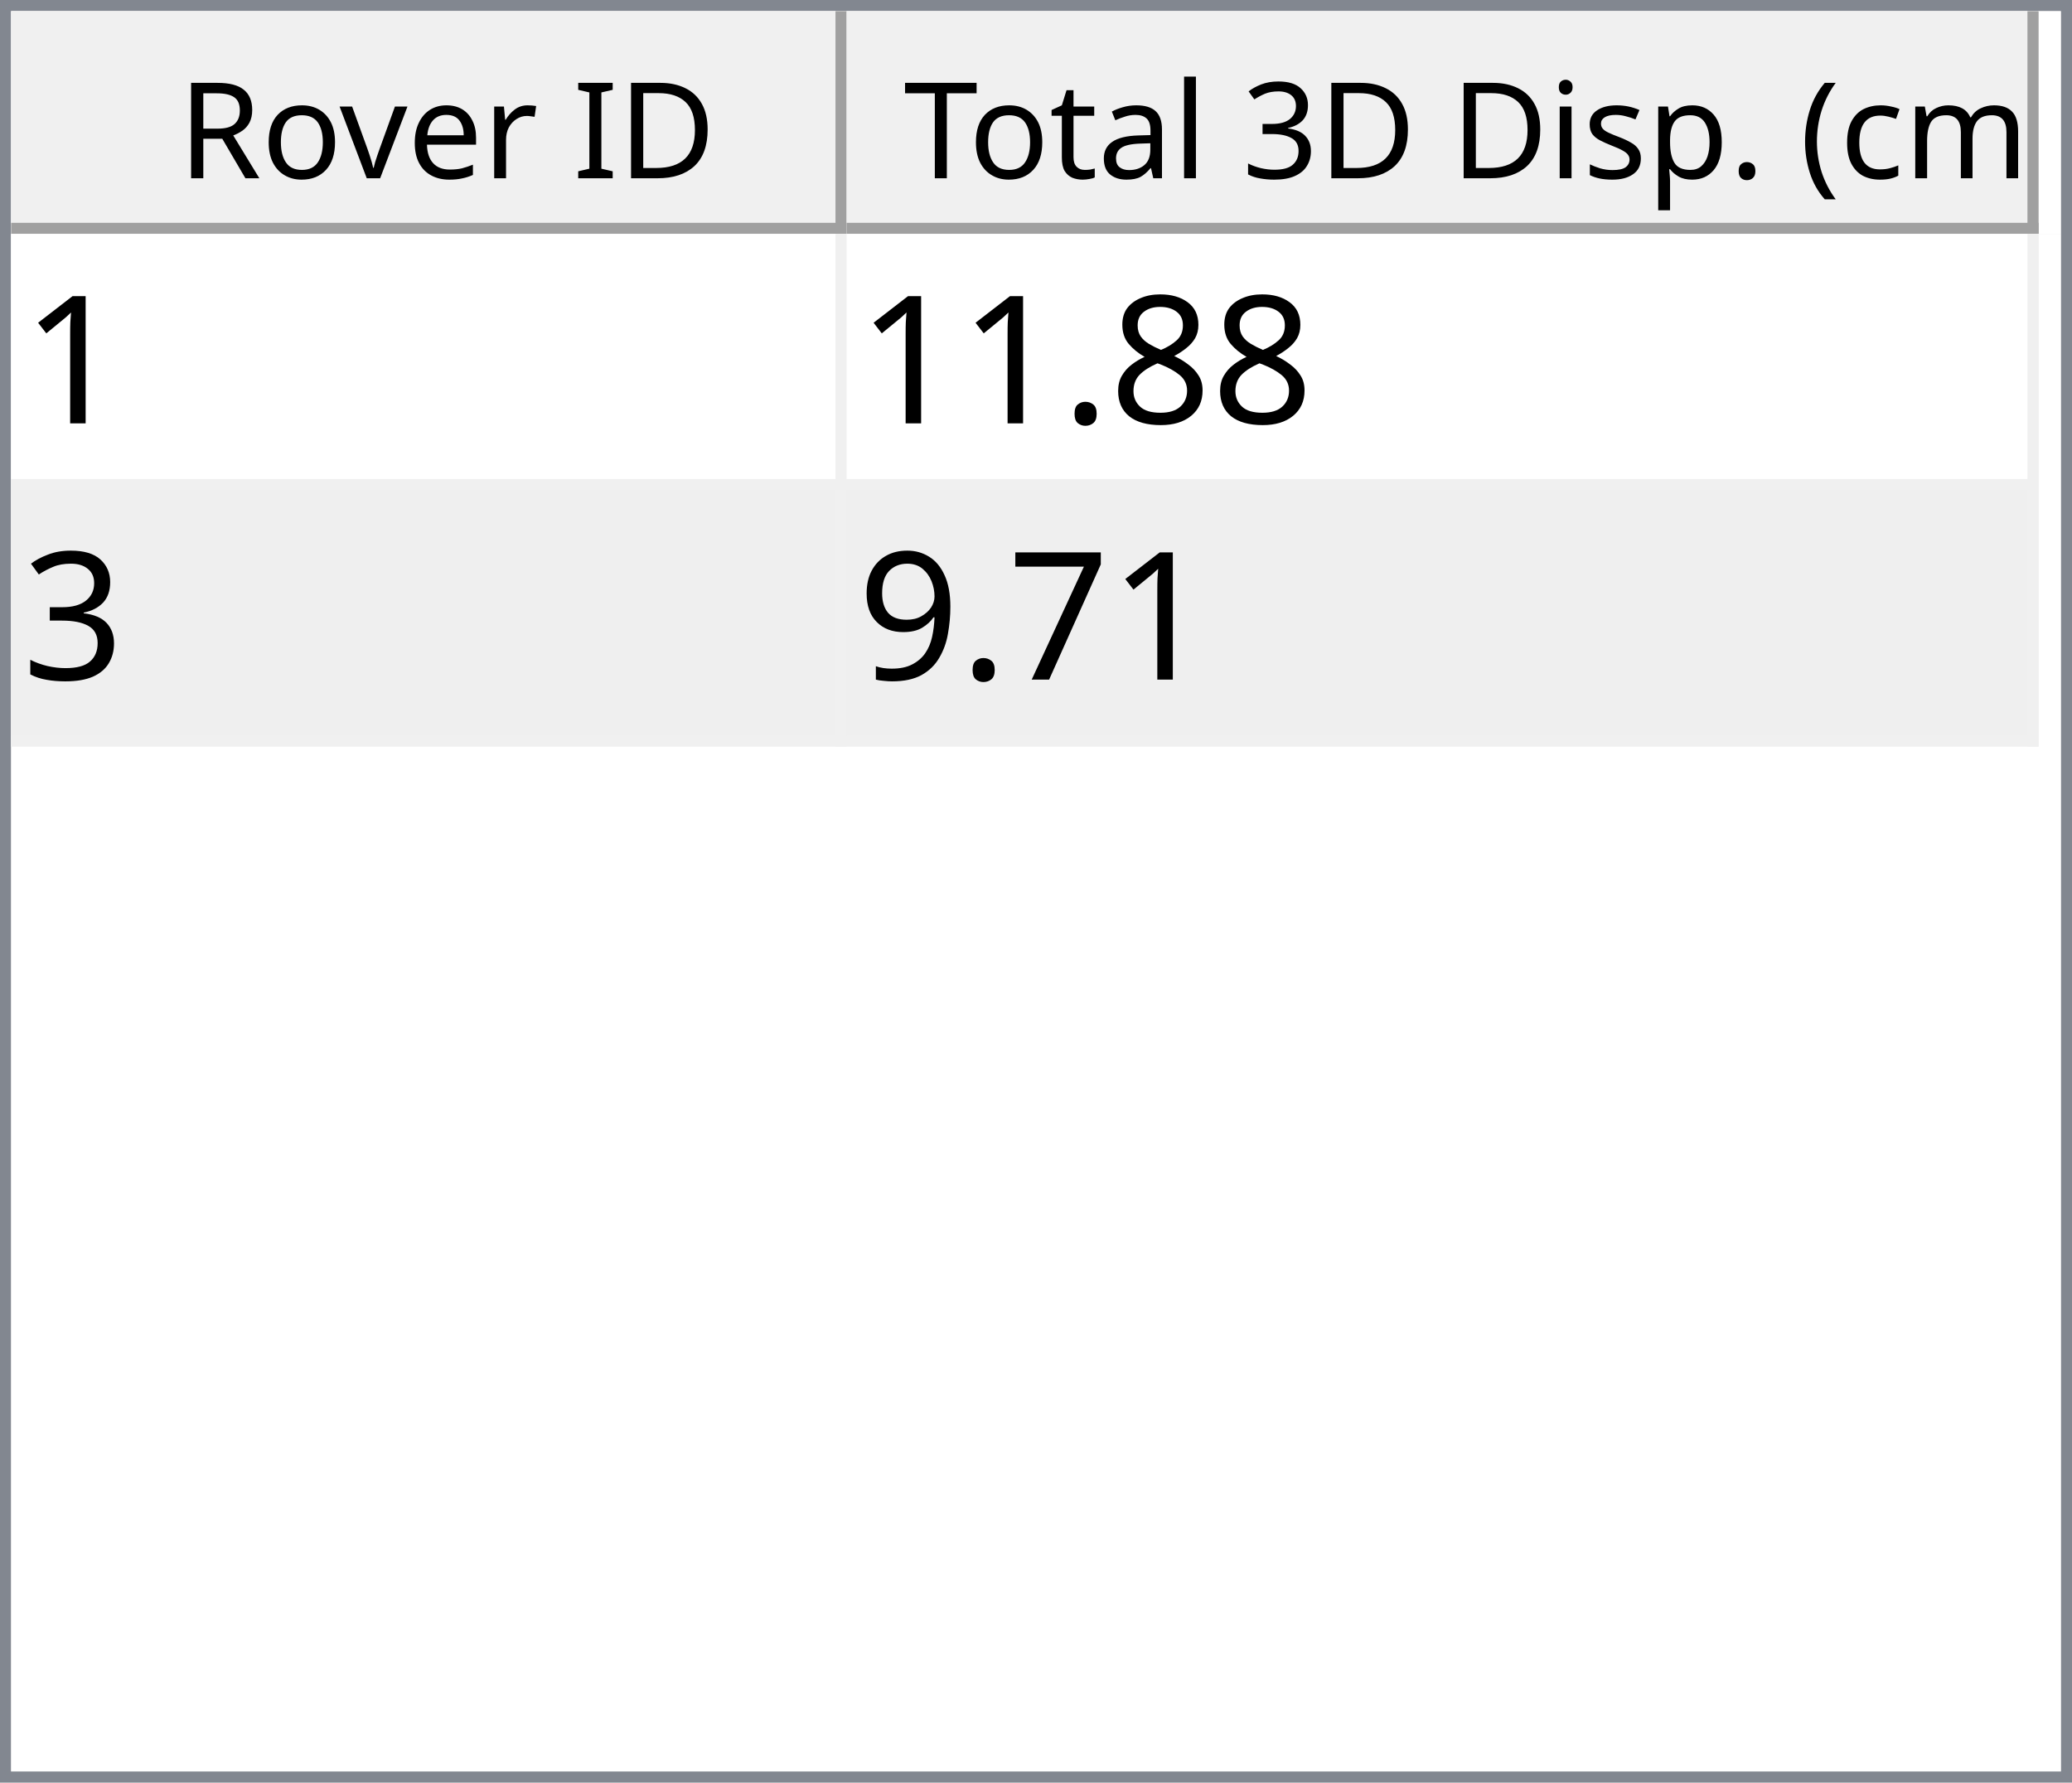
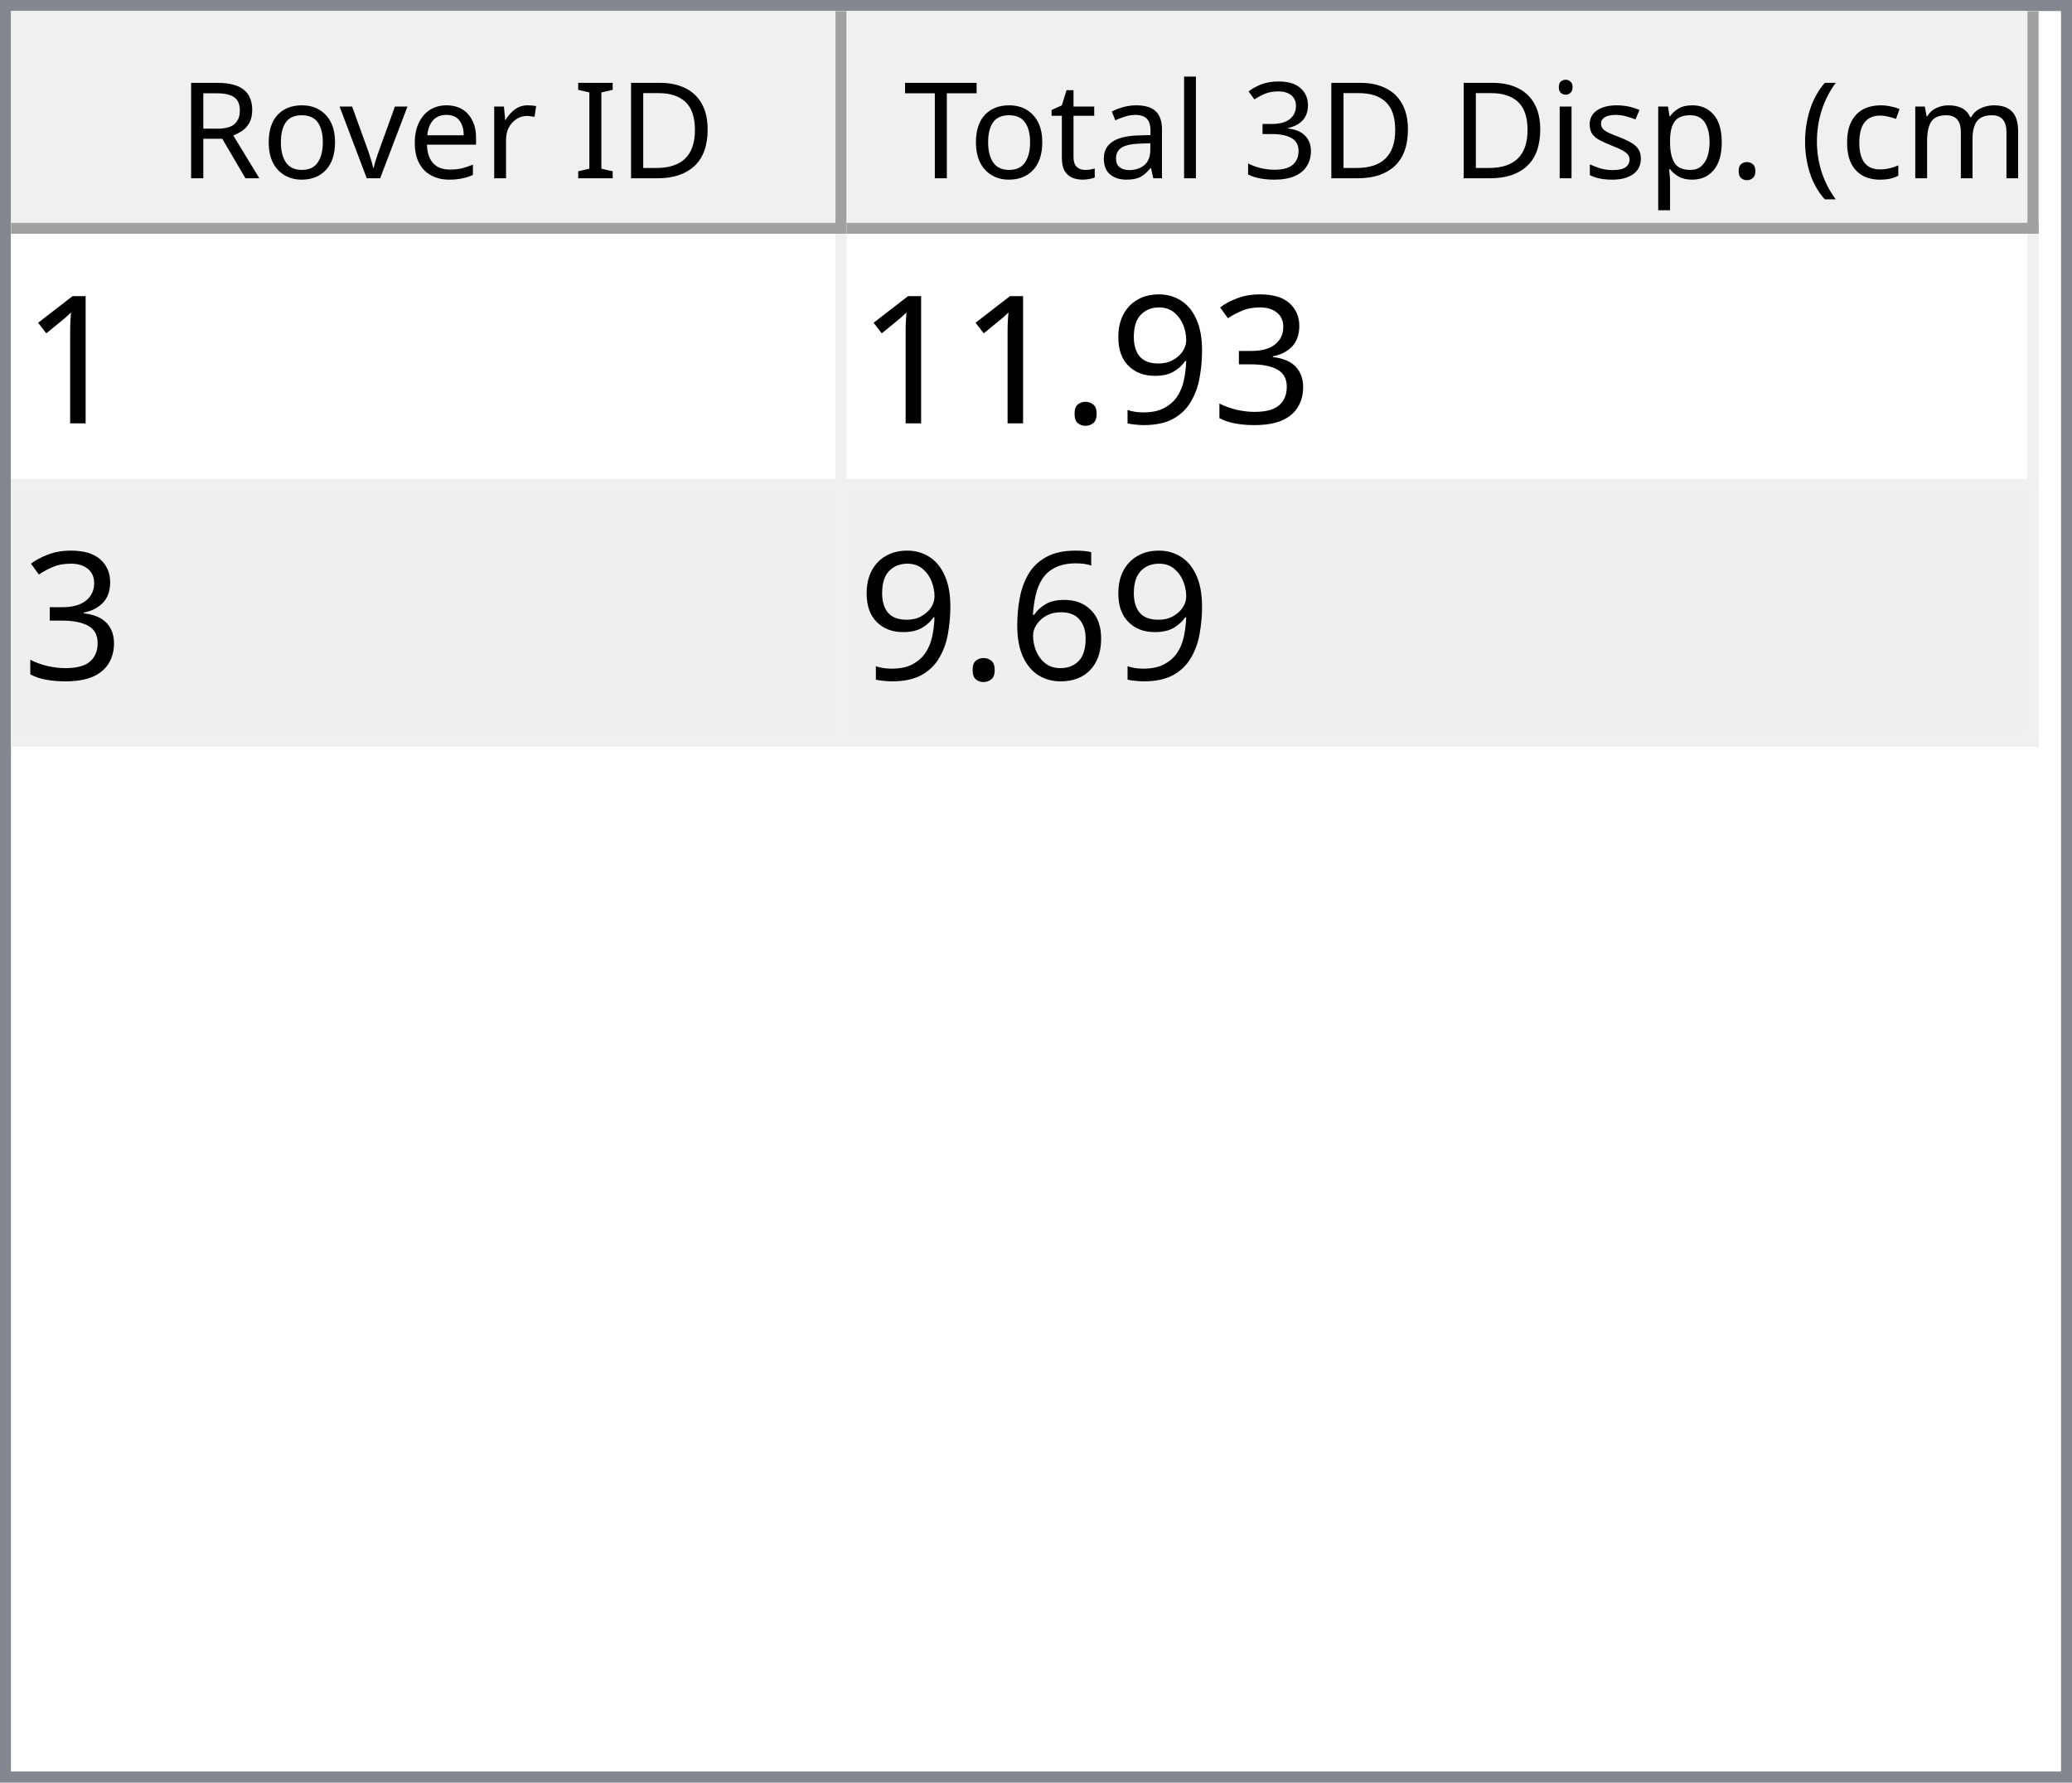
<svg xmlns="http://www.w3.org/2000/svg" style="fill-opacity:1; color-rendering:auto; color-interpolation:auto; text-rendering:auto; stroke:black; stroke-linecap:square; stroke-miterlimit:10; shape-rendering:auto; stroke-opacity:1; fill:black; stroke-dasharray:none; font-weight:normal; stroke-width:1; font-family:'Dialog'; font-style:normal; stroke-linejoin:miter; font-size:12px; stroke-dashoffset:0; image-rendering:auto;" width="186" height="160">
  <defs id="genericDefs" />
  <g>
    <defs id="defs1">
      <clipPath clipPathUnits="userSpaceOnUse" id="clipPath1">
        <path d="M0 0 L186 0 L186 160 L0 160 L0 0 Z" />
      </clipPath>
      <clipPath clipPathUnits="userSpaceOnUse" id="clipPath2">
        <path d="M0 0 L0 160 L186 160 L186 0 Z" />
      </clipPath>
      <clipPath clipPathUnits="userSpaceOnUse" id="clipPath3">
        <path d="M0 0 L0 20 L184 20 L184 0 Z" />
      </clipPath>
      <clipPath clipPathUnits="userSpaceOnUse" id="clipPath4">
        <path d="M0 0 L0 20 L75 20 L75 0 Z" />
      </clipPath>
      <clipPath clipPathUnits="userSpaceOnUse" id="clipPath5">
        <path d="M1 1 L1 19 L74 19 L74 1 Z" />
      </clipPath>
      <clipPath clipPathUnits="userSpaceOnUse" id="clipPath6">
        <path d="M0 0 L0 18 L73 18 L73 0 Z" />
      </clipPath>
      <clipPath clipPathUnits="userSpaceOnUse" id="clipPath7">
        <path d="M-0.5 -0.5 L-0.5 19.5 L74.5 19.5 L74.5 -0.5 Z" />
      </clipPath>
      <clipPath clipPathUnits="userSpaceOnUse" id="clipPath8">
        <path d="M0 0 L0 20 L107 20 L107 0 Z" />
      </clipPath>
      <clipPath clipPathUnits="userSpaceOnUse" id="clipPath9">
        <path d="M1 1 L1 19 L106 19 L106 1 Z" />
      </clipPath>
      <clipPath clipPathUnits="userSpaceOnUse" id="clipPath10">
        <path d="M0 0 L0 18 L105 18 L105 0 Z" />
      </clipPath>
      <clipPath clipPathUnits="userSpaceOnUse" id="clipPath11">
        <path d="M-0.5 -0.5 L-0.5 19.5 L106.5 19.5 L106.5 -0.5 Z" />
      </clipPath>
      <clipPath clipPathUnits="userSpaceOnUse" id="clipPath12">
        <path d="M0 0 L0 138 L184 138 L184 0 Z" />
      </clipPath>
      <clipPath clipPathUnits="userSpaceOnUse" id="clipPath13">
        <path d="M0 0 L0 46 L182 46 L182 0 Z" />
      </clipPath>
      <clipPath clipPathUnits="userSpaceOnUse" id="clipPath14">
        <path d="M-0.5 -0.5 L-0.5 45.5 L181.5 45.5 L181.5 -0.5 Z" />
      </clipPath>
      <clipPath clipPathUnits="userSpaceOnUse" id="clipPath15">
        <path d="M0 0 L0 22 L74 22 L74 0 Z" />
      </clipPath>
      <clipPath clipPathUnits="userSpaceOnUse" id="clipPath16">
        <path d="M0 0 L0 22 L106 22 L106 0 Z" />
      </clipPath>
      <font horiz-adv-x="64.551" id="font1">
        <font-face ascent="107.91" descent="25.098" units-per-em="100" style="font-style:normal; font-family:Segoe UI; font-weight:normal;" />
        <missing-glyph horiz-adv-x="64.551" d="M8.109 0 L8.109 68.266 L56.453 68.266 L56.453 0 L8.109 0 ZM15.328 7.234 L49.219 7.234 L49.219 61.031 L15.328 61.031 L15.328 7.234 Z" />
        <glyph unicode="D" horiz-adv-x="70.117" d="M9.188 0 L9.188 70.016 L28.516 70.016 Q65.531 70.016 65.531 35.891 Q65.531 19.672 55.25 9.836 Q44.969 0 27.734 0 L9.188 0 ZM17.391 62.594 L17.391 7.422 L27.828 7.422 Q41.609 7.422 49.273 14.797 Q56.938 22.172 56.938 35.688 Q56.938 62.594 28.328 62.594 L17.391 62.594 Z" />
        <glyph unicode="I" horiz-adv-x="26.611" d="M17.391 0 L9.188 0 L9.188 70.016 L17.391 70.016 L17.391 0 Z" />
        <glyph unicode=" " horiz-adv-x="27.393" d="" />
        <glyph unicode="r" horiz-adv-x="34.766" d="M34.188 41.891 Q32.078 43.5 28.125 43.5 Q23 43.5 19.555 38.672 Q16.109 33.844 16.109 25.484 L16.109 0 L8.109 0 L8.109 50 L16.109 50 L16.109 39.703 L16.312 39.703 Q18.016 44.969 21.531 47.922 Q25.047 50.875 29.391 50.875 Q32.516 50.875 34.188 50.203 L34.188 41.891 Z" />
        <glyph unicode="e" horiz-adv-x="52.295" d="M48.297 23 L12.984 23 Q13.188 14.656 17.484 10.109 Q21.781 5.562 29.297 5.562 Q37.75 5.562 44.828 11.141 L44.828 3.609 Q38.234 -1.172 27.391 -1.172 Q16.797 -1.172 10.742 5.641 Q4.688 12.453 4.688 24.812 Q4.688 36.469 11.305 43.82 Q17.922 51.172 27.734 51.172 Q37.547 51.172 42.922 44.828 Q48.297 38.484 48.297 27.203 L48.297 23 ZM40.094 29.781 Q40.047 36.719 36.75 40.578 Q33.453 44.438 27.594 44.438 Q21.922 44.438 17.969 40.383 Q14.016 36.328 13.094 29.781 L40.094 29.781 Z" />
        <glyph unicode="v" horiz-adv-x="47.9" d="M47.406 50 L27.484 0 L19.625 0 L0.688 50 L9.469 50 L22.172 13.672 Q23.578 9.672 23.922 6.688 L24.125 6.688 Q24.609 10.453 25.688 13.484 L38.969 50 L47.406 50 Z" />
        <glyph unicode="o" horiz-adv-x="58.594" d="M29 -1.172 Q17.922 -1.172 11.305 5.836 Q4.688 12.844 4.688 24.422 Q4.688 37.016 11.57 44.094 Q18.453 51.172 30.172 51.172 Q41.359 51.172 47.633 44.289 Q53.906 37.406 53.906 25.203 Q53.906 13.234 47.141 6.031 Q40.375 -1.172 29 -1.172 ZM29.594 44.438 Q21.875 44.438 17.383 39.188 Q12.891 33.938 12.891 24.703 Q12.891 15.828 17.43 10.695 Q21.969 5.562 29.594 5.562 Q37.359 5.562 41.531 10.594 Q45.703 15.625 45.703 24.906 Q45.703 34.281 41.531 39.359 Q37.359 44.438 29.594 44.438 Z" />
        <glyph unicode="R" horiz-adv-x="59.814" d="M59.375 0 L49.609 0 L37.891 19.625 Q36.281 22.359 34.766 24.289 Q33.25 26.219 31.664 27.438 Q30.078 28.656 28.25 29.219 Q26.422 29.781 24.125 29.781 L17.391 29.781 L17.391 0 L9.188 0 L9.188 70.016 L30.078 70.016 Q34.672 70.016 38.555 68.867 Q42.438 67.719 45.289 65.375 Q48.141 63.031 49.758 59.547 Q51.375 56.062 51.375 51.375 Q51.375 47.703 50.273 44.656 Q49.172 41.609 47.148 39.211 Q45.125 36.812 42.266 35.133 Q39.406 33.453 35.844 32.516 L35.844 32.328 Q37.594 31.547 38.891 30.547 Q40.188 29.547 41.359 28.18 Q42.531 26.812 43.68 25.078 Q44.828 23.344 46.234 21.047 L59.375 0 ZM17.391 62.594 L17.391 37.203 L28.516 37.203 Q31.594 37.203 34.203 38.133 Q36.812 39.062 38.719 40.797 Q40.625 42.531 41.703 45.047 Q42.781 47.562 42.781 50.688 Q42.781 56.297 39.141 59.445 Q35.5 62.594 28.609 62.594 L17.391 62.594 Z" />
        <glyph unicode=")" horiz-adv-x="30.176" d="M8.297 -15.922 L1.172 -15.922 Q16.406 2.344 16.406 26.812 Q16.406 51.469 1.078 70.016 L8.297 70.016 Q23.531 52.156 23.531 26.703 Q23.531 1.375 8.297 -15.922 Z" />
        <glyph unicode="m" horiz-adv-x="86.133" d="M79.109 0 L71.094 0 L71.094 28.719 Q71.094 37.016 68.531 40.727 Q65.969 44.438 59.906 44.438 Q54.781 44.438 51.195 39.75 Q47.609 35.062 47.609 28.516 L47.609 0 L39.594 0 L39.594 29.688 Q39.594 44.438 28.219 44.438 Q22.953 44.438 19.531 40.016 Q16.109 35.594 16.109 28.516 L16.109 0 L8.109 0 L8.109 50 L16.109 50 L16.109 42.094 L16.312 42.094 Q21.625 51.172 31.844 51.172 Q36.969 51.172 40.773 48.312 Q44.578 45.453 46 40.828 Q51.562 51.172 62.594 51.172 Q79.109 51.172 79.109 30.812 L79.109 0 Z" />
        <glyph unicode="c" horiz-adv-x="46.191" d="M42.188 2.297 Q36.422 -1.172 28.516 -1.172 Q17.828 -1.172 11.258 5.789 Q4.688 12.75 4.688 23.828 Q4.688 36.188 11.766 43.68 Q18.844 51.172 30.672 51.172 Q37.25 51.172 42.281 48.734 L42.281 40.531 Q36.719 44.438 30.375 44.438 Q22.703 44.438 17.797 38.945 Q12.891 33.453 12.891 24.516 Q12.891 15.719 17.508 10.641 Q22.125 5.562 29.891 5.562 Q36.422 5.562 42.188 9.906 L42.188 2.297 Z" />
        <glyph unicode="(" horiz-adv-x="30.176" d="M29.109 -15.922 L21.969 -15.922 Q6.844 1.375 6.844 26.703 Q6.844 52.156 21.969 70.016 L29.203 70.016 Q13.875 51.469 13.875 26.812 Q13.875 2.344 29.109 -15.922 Z" />
        <glyph unicode="." horiz-adv-x="21.68" d="M10.891 -1.078 Q8.641 -1.078 7.055 0.539 Q5.469 2.156 5.469 4.391 Q5.469 6.641 7.055 8.273 Q8.641 9.906 10.891 9.906 Q13.188 9.906 14.797 8.273 Q16.406 6.641 16.406 4.391 Q16.406 2.156 14.797 0.539 Q13.188 -1.078 10.891 -1.078 Z" />
        <glyph unicode="p" horiz-adv-x="58.789" d="M16.312 7.234 L16.109 7.234 L16.109 -23 L8.109 -23 L8.109 50 L16.109 50 L16.109 41.219 L16.312 41.219 Q22.219 51.172 33.594 51.172 Q43.266 51.172 48.688 44.461 Q54.109 37.75 54.109 26.469 Q54.109 13.922 48 6.375 Q41.891 -1.172 31.297 -1.172 Q21.578 -1.172 16.312 7.234 ZM16.109 27.391 L16.109 20.406 Q16.109 14.203 20.141 9.883 Q24.172 5.562 30.375 5.562 Q37.641 5.562 41.773 11.133 Q45.906 16.703 45.906 26.609 Q45.906 34.969 42.047 39.703 Q38.188 44.438 31.594 44.438 Q24.609 44.438 20.359 39.578 Q16.109 34.719 16.109 27.391 Z" />
        <glyph unicode="s" horiz-adv-x="42.432" d="M5.078 1.812 L5.078 10.406 Q11.625 5.562 19.484 5.562 Q30.031 5.562 30.031 12.594 Q30.031 14.594 29.125 15.992 Q28.219 17.391 26.68 18.461 Q25.141 19.531 23.07 20.383 Q21 21.234 18.609 22.172 Q15.281 23.484 12.766 24.828 Q10.25 26.172 8.57 27.859 Q6.891 29.547 6.031 31.695 Q5.172 33.844 5.172 36.719 Q5.172 40.234 6.789 42.945 Q8.406 45.656 11.086 47.484 Q13.766 49.312 17.211 50.242 Q20.656 51.172 24.312 51.172 Q30.812 51.172 35.938 48.922 L35.938 40.828 Q30.422 44.438 23.25 44.438 Q21 44.438 19.195 43.922 Q17.391 43.406 16.094 42.477 Q14.797 41.547 14.086 40.258 Q13.375 38.969 13.375 37.406 Q13.375 35.453 14.086 34.133 Q14.797 32.812 16.164 31.789 Q17.531 30.766 19.484 29.938 Q21.438 29.109 23.922 28.125 Q27.25 26.859 29.883 25.516 Q32.516 24.172 34.375 22.484 Q36.234 20.797 37.234 18.602 Q38.234 16.406 38.234 13.375 Q38.234 9.672 36.602 6.938 Q34.969 4.203 32.234 2.398 Q29.5 0.594 25.93 -0.289 Q22.359 -1.172 18.453 -1.172 Q10.75 -1.172 5.078 1.812 Z" />
        <glyph unicode="i" horiz-adv-x="24.219" d="M12.203 62.703 Q10.062 62.703 8.547 64.164 Q7.031 65.625 7.031 67.875 Q7.031 70.125 8.547 71.609 Q10.062 73.094 12.203 73.094 Q14.406 73.094 15.945 71.609 Q17.484 70.125 17.484 67.875 Q17.484 65.719 15.945 64.211 Q14.406 62.703 12.203 62.703 ZM16.109 0 L8.109 0 L8.109 50 L16.109 50 L16.109 0 Z" />
        <glyph unicode="3" horiz-adv-x="53.906" d="M46.531 19.828 Q46.531 15.094 44.75 11.211 Q42.969 7.328 39.719 4.57 Q36.469 1.812 31.93 0.297 Q27.391 -1.219 21.922 -1.219 Q11.922 -1.219 6 2.594 L6 11.188 Q13.094 5.609 22.219 5.609 Q25.875 5.609 28.828 6.539 Q31.781 7.469 33.906 9.227 Q36.031 10.984 37.18 13.477 Q38.328 15.969 38.328 19.094 Q38.328 32.812 18.797 32.812 L12.984 32.812 L12.984 39.594 L18.5 39.594 Q35.797 39.594 35.797 52.484 Q35.797 64.406 22.609 64.406 Q15.188 64.406 8.688 59.422 L8.688 67.188 Q15.375 71.188 24.609 71.188 Q29 71.188 32.57 69.969 Q36.141 68.75 38.68 66.555 Q41.219 64.359 42.609 61.281 Q44 58.203 44 54.5 Q44 40.672 30.031 36.719 L30.031 36.531 Q33.594 36.141 36.625 34.797 Q39.656 33.453 41.852 31.305 Q44.047 29.156 45.289 26.25 Q46.531 23.344 46.531 19.828 Z" />
        <glyph unicode="l" horiz-adv-x="24.219" d="M16.109 0 L8.109 0 L8.109 74.031 L16.109 74.031 L16.109 0 Z" />
        <glyph unicode="a" horiz-adv-x="50.879" d="M43.891 0 L35.891 0 L35.891 7.812 L35.688 7.812 Q30.469 -1.172 20.312 -1.172 Q12.844 -1.172 8.617 2.781 Q4.391 6.734 4.391 13.281 Q4.391 27.297 20.906 29.594 L35.891 31.688 Q35.891 44.438 25.594 44.438 Q16.547 44.438 9.281 38.281 L9.281 46.484 Q16.656 51.172 26.266 51.172 Q43.891 51.172 43.891 32.516 L43.891 0 ZM35.891 25.297 L23.828 23.641 Q18.266 22.859 15.43 20.875 Q12.594 18.891 12.594 13.875 Q12.594 10.203 15.211 7.883 Q17.828 5.562 22.172 5.562 Q28.125 5.562 32.008 9.742 Q35.891 13.922 35.891 20.312 L35.891 25.297 Z" />
        <glyph unicode="t" horiz-adv-x="33.887" d="M31.297 0.484 Q28.469 -1.078 23.828 -1.078 Q10.688 -1.078 10.688 13.578 L10.688 43.172 L2.094 43.172 L2.094 50 L10.688 50 L10.688 62.203 L18.703 64.797 L18.703 50 L31.297 50 L31.297 43.172 L18.703 43.172 L18.703 14.984 Q18.703 9.969 20.414 7.82 Q22.125 5.672 26.078 5.672 Q29.109 5.672 31.297 7.328 L31.297 0.484 Z" />
        <glyph unicode="T" horiz-adv-x="52.393" d="M50.594 62.594 L30.375 62.594 L30.375 0 L22.172 0 L22.172 62.594 L2 62.594 L2 70.016 L50.594 70.016 L50.594 62.594 Z" />
      </font>
      <font horiz-adv-x="75.0" id="font2">
        <font-face ascent="100.537" descent="21.973" units-per-em="100" style="font-style:normal; font-family:sans-serif; font-weight:normal;" />
        <missing-glyph horiz-adv-x="75.0" d="M12.5 0 L12.5 62.5 L62.5 62.5 L62.5 0 L12.5 0 ZM14.062 1.562 L60.938 1.562 L60.938 60.938 L14.062 60.938 L14.062 1.562 Z" />
        <glyph unicode="1" horiz-adv-x="55.615" d="M37.25 0 L28.469 0 L28.469 56 Q25.297 52.984 20.141 49.953 Q14.984 46.922 10.891 45.406 L10.891 53.906 Q18.266 57.375 23.781 62.305 Q29.297 67.234 31.594 71.875 L37.25 71.875 L37.25 0 Z" />
-         <glyph unicode="8" horiz-adv-x="55.615" d="M17.672 38.812 Q12.203 40.828 9.57 44.539 Q6.938 48.25 6.938 53.422 Q6.938 61.234 12.555 66.555 Q18.172 71.875 27.484 71.875 Q36.859 71.875 42.578 66.43 Q48.297 60.984 48.297 53.172 Q48.297 48.188 45.68 44.508 Q43.062 40.828 37.75 38.812 Q44.344 36.672 47.781 31.883 Q51.219 27.094 51.219 20.453 Q51.219 11.281 44.727 5.031 Q38.234 -1.219 27.641 -1.219 Q17.047 -1.219 10.547 5.055 Q4.047 11.328 4.047 20.703 Q4.047 27.688 7.594 32.398 Q11.141 37.109 17.672 38.812 ZM15.922 53.719 Q15.922 48.641 19.195 45.414 Q22.469 42.188 27.688 42.188 Q32.766 42.188 36.016 45.383 Q39.266 48.578 39.266 53.219 Q39.266 58.062 35.914 61.359 Q32.562 64.656 27.594 64.656 Q22.562 64.656 19.242 61.43 Q15.922 58.203 15.922 53.719 ZM13.094 20.656 Q13.094 16.891 14.875 13.375 Q16.656 9.859 20.172 7.93 Q23.688 6 27.734 6 Q34.031 6 38.133 10.055 Q42.234 14.109 42.234 20.359 Q42.234 26.703 38.016 30.859 Q33.797 35.016 27.438 35.016 Q21.234 35.016 17.164 30.914 Q13.094 26.812 13.094 20.656 Z" />
+         <glyph unicode="3" horiz-adv-x="55.615" d="M4.203 18.891 L12.984 20.062 Q14.5 12.594 18.141 9.297 Q21.781 6 27 6 Q33.203 6 37.477 10.297 Q41.75 14.594 41.75 20.953 Q41.75 27 37.797 30.93 Q33.844 34.859 27.734 34.859 Q25.25 34.859 21.531 33.891 L22.516 41.609 Q23.391 41.5 23.922 41.5 Q29.547 41.5 34.039 44.43 Q38.531 47.359 38.531 53.469 Q38.531 58.297 35.258 61.477 Q31.984 64.656 26.812 64.656 Q21.688 64.656 18.266 61.43 Q14.844 58.203 13.875 51.766 L5.078 53.328 Q6.688 62.156 12.398 67.016 Q18.109 71.875 26.609 71.875 Q32.469 71.875 37.398 69.359 Q42.328 66.844 44.945 62.5 Q47.562 58.156 47.562 53.266 Q47.562 48.641 45.07 44.828 Q42.578 41.016 37.703 38.766 Q44.047 37.312 47.562 32.695 Q51.078 28.078 51.078 21.141 Q51.078 11.766 44.242 5.25 Q37.406 -1.266 26.953 -1.266 Q17.531 -1.266 11.305 4.352 Q5.078 9.969 4.203 18.891 Z" />
+         <glyph unicode="9" horiz-adv-x="55.615" d="M5.469 16.547 L13.922 17.328 Q14.984 11.375 18.016 8.688 Q21.047 6 25.781 6 Q29.828 6 32.883 7.859 Q35.938 9.719 37.891 12.82 Q39.844 15.922 41.164 21.195 Q42.484 26.469 42.484 31.938 Q42.484 32.516 42.438 33.688 Q39.797 29.5 35.234 26.883 Q30.672 24.266 25.344 24.266 Q16.453 24.266 10.305 30.711 Q4.156 37.156 4.156 47.703 Q4.156 58.594 10.578 65.234 Q17 71.875 26.656 71.875 Q33.641 71.875 39.43 68.117 Q45.219 64.359 48.219 57.398 Q51.219 50.438 51.219 37.25 Q51.219 23.531 48.242 15.406 Q45.266 7.281 39.383 3.031 Q33.5 -1.219 25.594 -1.219 Q17.188 -1.219 11.867 3.445 Q6.547 8.109 5.469 16.547 ZM41.453 48.141 Q41.453 55.719 37.43 60.156 Q33.406 64.594 27.734 64.594 Q21.875 64.594 17.531 59.812 Q13.188 55.031 13.188 47.406 Q13.188 40.578 17.312 36.305 Q21.438 32.031 27.484 32.031 Q33.594 32.031 37.523 36.305 Q41.453 40.578 41.453 48.141 Z" />
        <glyph unicode="." horiz-adv-x="27.783" d="M9.078 0 L9.078 10.016 L19.094 10.016 L19.094 0 L9.078 0 Z" />
-         <glyph unicode="3" horiz-adv-x="55.615" d="M4.203 18.891 L12.984 20.062 Q14.5 12.594 18.141 9.297 Q21.781 6 27 6 Q33.203 6 37.477 10.297 Q41.75 14.594 41.75 20.953 Q41.75 27 37.797 30.93 Q33.844 34.859 27.734 34.859 Q25.25 34.859 21.531 33.891 L22.516 41.609 Q23.391 41.5 23.922 41.5 Q29.547 41.5 34.039 44.43 Q38.531 47.359 38.531 53.469 Q38.531 58.297 35.258 61.477 Q31.984 64.656 26.812 64.656 Q21.688 64.656 18.266 61.43 Q14.844 58.203 13.875 51.766 L5.078 53.328 Q6.688 62.156 12.398 67.016 Q18.109 71.875 26.609 71.875 Q32.469 71.875 37.398 69.359 Q42.328 66.844 44.945 62.5 Q47.562 58.156 47.562 53.266 Q47.562 48.641 45.07 44.828 Q42.578 41.016 37.703 38.766 Q44.047 37.312 47.562 32.695 Q51.078 28.078 51.078 21.141 Q51.078 11.766 44.242 5.25 Q37.406 -1.266 26.953 -1.266 Q17.531 -1.266 11.305 4.352 Q5.078 9.969 4.203 18.891 Z" />
-         <glyph unicode="7" horiz-adv-x="55.615" d="M4.734 62.203 L4.734 70.656 L51.078 70.656 L51.078 63.812 Q44.234 56.547 37.523 44.484 Q30.812 32.422 27.156 19.672 Q24.516 10.688 23.781 0 L14.75 0 Q14.891 8.453 18.062 20.414 Q21.234 32.375 27.172 43.484 Q33.109 54.594 39.797 62.203 L4.734 62.203 Z" />
-         <glyph unicode="9" horiz-adv-x="55.615" d="M5.469 16.547 L13.922 17.328 Q14.984 11.375 18.016 8.688 Q21.047 6 25.781 6 Q29.828 6 32.883 7.859 Q35.938 9.719 37.891 12.82 Q39.844 15.922 41.164 21.195 Q42.484 26.469 42.484 31.938 Q42.484 32.516 42.438 33.688 Q39.797 29.5 35.234 26.883 Q30.672 24.266 25.344 24.266 Q16.453 24.266 10.305 30.711 Q4.156 37.156 4.156 47.703 Q4.156 58.594 10.578 65.234 Q17 71.875 26.656 71.875 Q33.641 71.875 39.43 68.117 Q45.219 64.359 48.219 57.398 Q51.219 50.438 51.219 37.25 Q51.219 23.531 48.242 15.406 Q45.266 7.281 39.383 3.031 Q33.5 -1.219 25.594 -1.219 Q17.188 -1.219 11.867 3.445 Q6.547 8.109 5.469 16.547 ZM41.453 48.141 Q41.453 55.719 37.43 60.156 Q33.406 64.594 27.734 64.594 Q21.875 64.594 17.531 59.812 Q13.188 55.031 13.188 47.406 Q13.188 40.578 17.312 36.305 Q21.438 32.031 27.484 32.031 Q33.594 32.031 37.523 36.305 Q41.453 40.578 41.453 48.141 Z" />
+         <glyph unicode="6" horiz-adv-x="55.615" d="M49.75 54.047 L41.016 53.375 Q39.844 58.547 37.703 60.891 Q34.125 64.656 28.906 64.656 Q24.703 64.656 21.531 62.312 Q17.391 59.281 14.992 53.469 Q12.594 47.656 12.5 36.922 Q15.672 41.75 20.266 44.094 Q24.859 46.438 29.891 46.438 Q38.672 46.438 44.852 39.969 Q51.031 33.5 51.031 23.25 Q51.031 16.5 48.125 10.719 Q45.219 4.938 40.141 1.859 Q35.062 -1.219 28.609 -1.219 Q17.625 -1.219 10.695 6.859 Q3.766 14.938 3.766 33.5 Q3.766 54.25 11.422 63.672 Q18.109 71.875 29.438 71.875 Q37.891 71.875 43.289 67.141 Q48.688 62.406 49.75 54.047 ZM13.875 23.188 Q13.875 18.656 15.797 14.508 Q17.719 10.359 21.188 8.18 Q24.656 6 28.469 6 Q34.031 6 38.039 10.492 Q42.047 14.984 42.047 22.703 Q42.047 30.125 38.086 34.398 Q34.125 38.672 28.125 38.672 Q22.172 38.672 18.023 34.398 Q13.875 30.125 13.875 23.188 Z" />
      </font>
    </defs>
    <g style="fill:white; stroke:white;">
      <rect x="0" y="0" width="186" style="clip-path:url(#clipPath1); stroke:none;" height="160" />
    </g>
    <g style="fill:white; text-rendering:optimizeSpeed; color-rendering:optimizeSpeed; image-rendering:optimizeSpeed; shape-rendering:crispEdges; stroke:white; color-interpolation:sRGB;">
      <rect x="0" width="186" height="160" y="0" style="stroke:none;" />
      <path style="stroke:none;" d="M0 160 L186 160 L186 0 L0 0 Z" />
    </g>
    <g style="fill:rgb(240,240,240); font-family:'Segoe UI'; stroke:rgb(240,240,240);">
      <rect x="0" y="0" width="186" style="clip-path:url(#clipPath2); stroke:none;" height="160" />
    </g>
    <g style="fill:rgb(130,135,144); font-family:'Segoe UI'; stroke:rgb(130,135,144);">
      <path d="M0 0 L186 0 L186 160 L0 160 L0 0 ZM1 1 L185 1 L185 159 L1 159 L1 1 Z" style="fill-rule:evenodd; clip-path:url(#clipPath2); stroke:none;" />
    </g>
    <g style="fill:white; font-family:'Segoe UI'; stroke:white;" transform="translate(1,1)">
      <rect x="0" y="0" width="184" style="clip-path:url(#clipPath3); stroke:none;" height="20" />
    </g>
    <g style="fill:rgb(240,240,240); font-family:'Segoe UI'; stroke:rgb(240,240,240);" transform="translate(1,1)">
      <rect x="0" y="0" width="75" style="clip-path:url(#clipPath4); stroke:none;" height="20" />
    </g>
    <g style="font-family:'Segoe UI';" transform="translate(2,2)">
      <text x="14" xml:space="preserve" y="14" style="clip-path:url(#clipPath6); stroke:none;">Rover ID</text>
    </g>
    <g style="fill:rgb(160,160,160); font-family:'Segoe UI'; stroke:rgb(160,160,160); stroke-linejoin:bevel;" transform="translate(1.5,1.5)">
      <line x1="74" x2="74" y1="0" style="fill:none; clip-path:url(#clipPath7);" y2="19" />
    </g>
    <g style="fill:rgb(160,160,160); font-family:'Segoe UI'; stroke:rgb(160,160,160); stroke-linejoin:bevel;" transform="matrix(1,0,0,1,1,1) translate(0.5,0.5)">
      <line x1="0" x2="74" y1="19" style="fill:none; clip-path:url(#clipPath7);" y2="19" />
    </g>
    <g style="fill:rgb(240,240,240); font-family:'Segoe UI'; stroke:rgb(240,240,240);" transform="translate(76,1)">
      <rect x="0" y="0" width="107" style="clip-path:url(#clipPath8); stroke:none;" height="20" />
    </g>
    <g style="font-family:'Segoe UI';" transform="translate(77,2)">
      <text x="1" xml:space="preserve" y="14" style="clip-path:url(#clipPath10); stroke:none;"> Total 3D Disp. (cm)</text>
    </g>
    <g style="fill:rgb(160,160,160); font-family:'Segoe UI'; stroke:rgb(160,160,160); stroke-linejoin:bevel;" transform="translate(76.5,1.5)">
      <line x1="106" x2="106" y1="0" style="fill:none; clip-path:url(#clipPath11);" y2="19" />
    </g>
    <g style="fill:rgb(160,160,160); font-family:'Segoe UI'; stroke:rgb(160,160,160); stroke-linejoin:bevel;" transform="matrix(1,0,0,1,76,1) translate(0.5,0.5)">
      <line x1="0" x2="106" y1="19" style="fill:none; clip-path:url(#clipPath11);" y2="19" />
    </g>
    <g style="fill:white; font-family:'Segoe UI'; stroke:white;" transform="translate(1,21)">
      <rect x="0" y="0" width="184" style="clip-path:url(#clipPath12); stroke:none;" height="138" />
    </g>
    <g style="fill:rgb(240,240,240); font-size:16px; font-family:sans-serif; stroke:rgb(240,240,240);" transform="translate(1,21)">
      <rect x="0" y="0" width="182" style="clip-path:url(#clipPath13); stroke:none;" height="46" />
      <line transform="translate(0.5,0.5)" x1="0" x2="181" y1="22" style="clip-path:url(#clipPath14); fill:none; stroke-linejoin:bevel;" y2="22" />
    </g>
    <g transform="matrix(1,0,0,1,1,21) translate(0.5,0.5)" style="fill:rgb(240,240,240); font-size:16px; font-family:sans-serif; stroke:rgb(240,240,240); stroke-linejoin:bevel;">
      <line x1="0" x2="181" y1="45" style="fill:none; clip-path:url(#clipPath14);" y2="45" />
    </g>
    <g transform="matrix(1,0,0,1,1,21) translate(0.5,0.5)" style="fill:rgb(240,240,240); font-size:16px; font-family:sans-serif; stroke:rgb(240,240,240); stroke-linejoin:bevel;">
      <line x1="74" x2="74" y1="0" style="fill:none; clip-path:url(#clipPath14);" y2="45" />
    </g>
    <g transform="matrix(1,0,0,1,1,21) translate(0.5,0.5)" style="fill:rgb(240,240,240); font-size:16px; font-family:sans-serif; stroke:rgb(240,240,240); stroke-linejoin:bevel;">
      <line x1="181" x2="181" y1="0" style="fill:none; clip-path:url(#clipPath14);" y2="45" />
    </g>
    <g style="fill:white; font-size:16px; font-family:sans-serif; stroke:white;" transform="matrix(1,0,0,1,1,21)">
      <rect x="0" y="0" width="74" style="clip-path:url(#clipPath15); stroke:none;" height="22" />
      <text x="1" y="17" style="fill:black; clip-path:url(#clipPath15); stroke:none;" xml:space="preserve">1</text>
    </g>
    <g style="fill:white; font-size:16px; font-family:sans-serif; stroke:white;" transform="matrix(1,0,0,1,1,21) translate(75,0)">
      <rect x="0" y="0" width="106" style="clip-path:url(#clipPath16); stroke:none;" height="22" />
-       <text x="1" y="17" style="fill:black; clip-path:url(#clipPath16); stroke:none;" xml:space="preserve">11.88</text>
+       <text x="1" y="17" style="fill:black; clip-path:url(#clipPath16); stroke:none;" xml:space="preserve">11.93</text>
    </g>
    <g style="fill:rgb(239,239,239); font-size:16px; font-family:sans-serif; stroke:rgb(239,239,239);" transform="matrix(1,0,0,1,1,21) translate(0,23)">
      <rect x="0" y="0" width="74" style="clip-path:url(#clipPath15); stroke:none;" height="22" />
      <text x="1" y="17" style="fill:black; clip-path:url(#clipPath15); stroke:none;" xml:space="preserve">3</text>
    </g>
    <g style="fill:rgb(239,239,239); font-size:16px; font-family:sans-serif; stroke:rgb(239,239,239);" transform="matrix(1,0,0,1,1,21) translate(75,23)">
      <rect x="0" y="0" width="106" style="clip-path:url(#clipPath16); stroke:none;" height="22" />
-       <text x="1" y="17" style="fill:black; clip-path:url(#clipPath16); stroke:none;" xml:space="preserve">9.71</text>
+       <text x="1" y="17" style="fill:black; clip-path:url(#clipPath16); stroke:none;" xml:space="preserve">9.69</text>
    </g>
  </g>
</svg>
